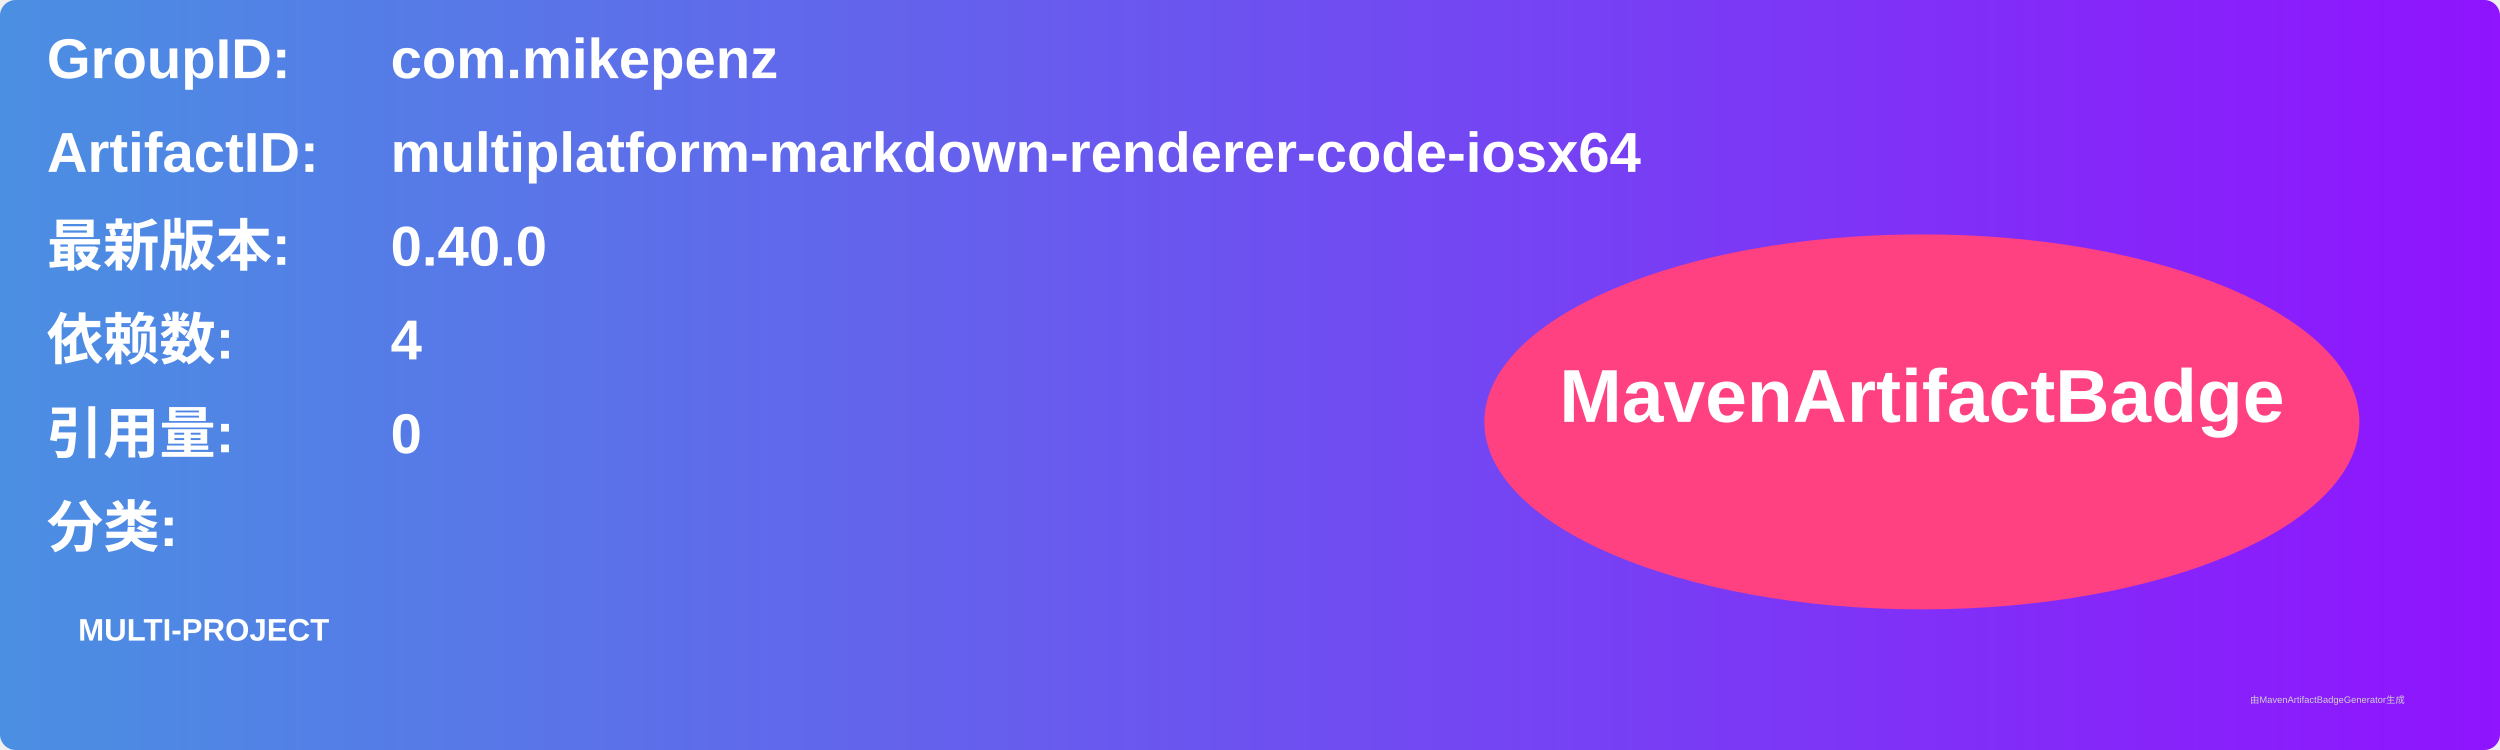
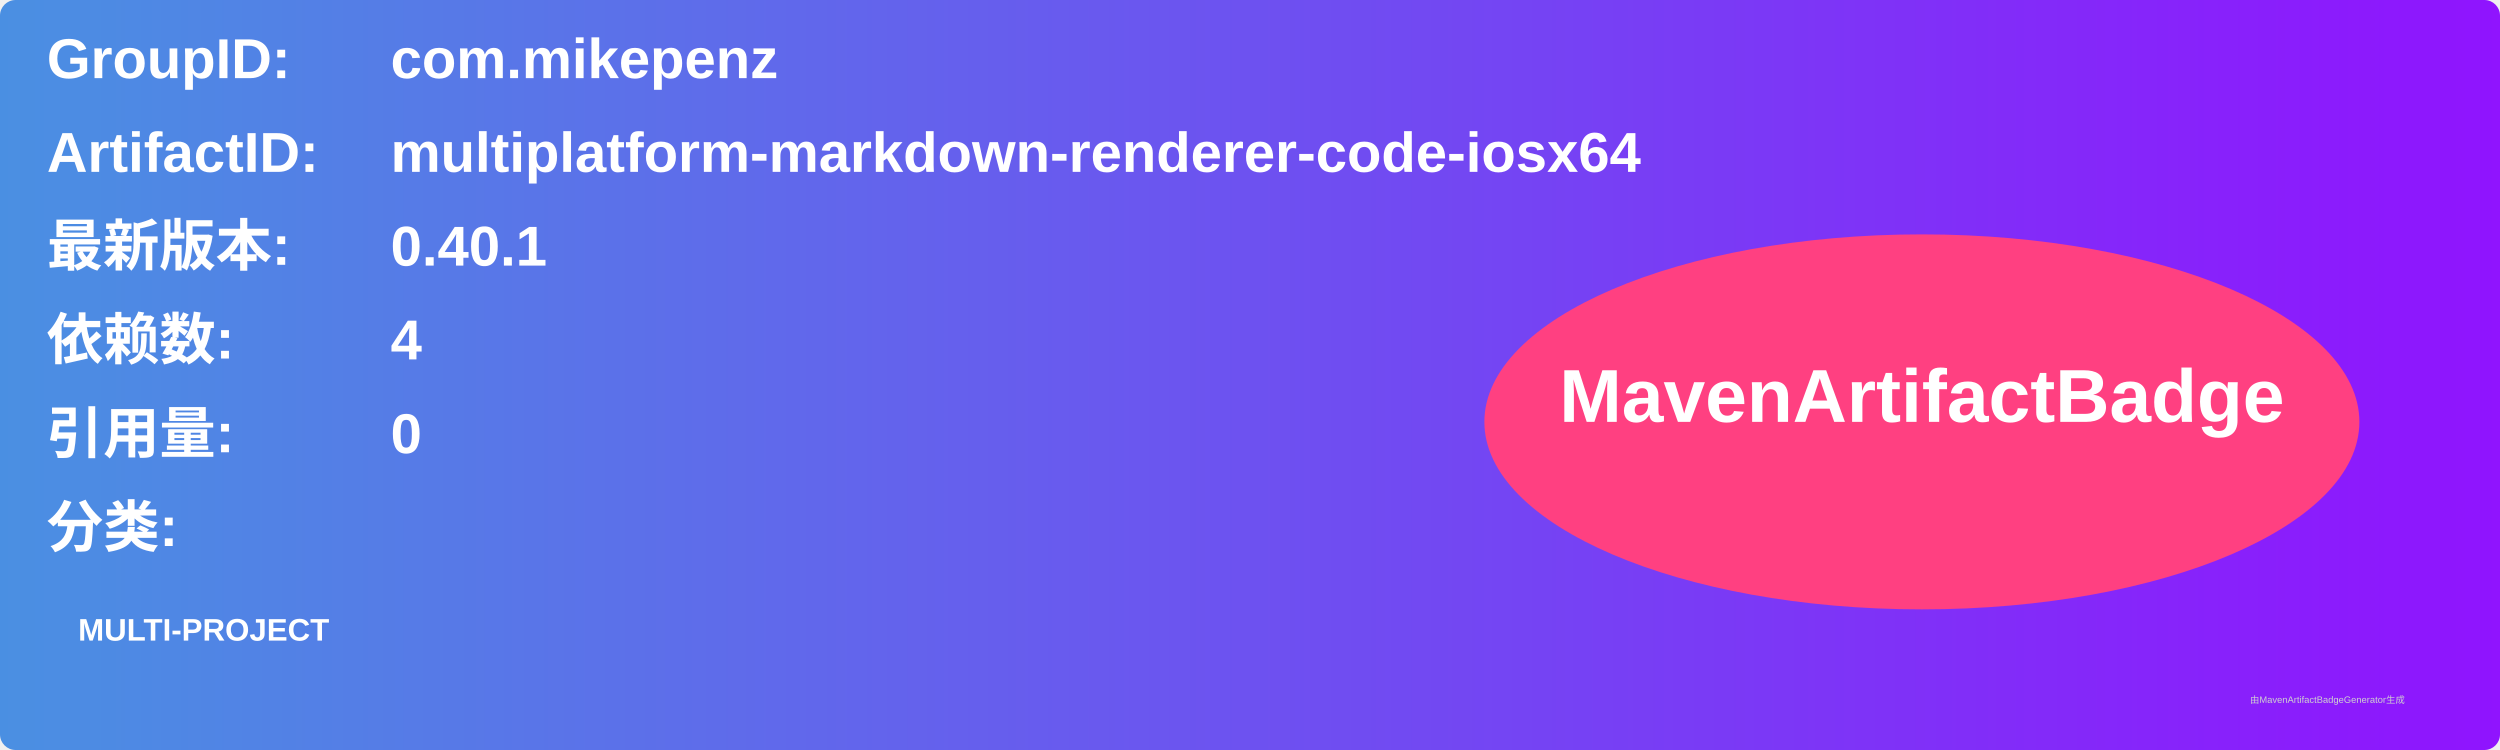
<svg xmlns="http://www.w3.org/2000/svg" width="800" height="240" viewBox="0 0 800 240">
  <linearGradient id="grad" x1="0%" y1="0%" x2="100%" y2="0%">
    <stop offset="0%" stop-color="#4a90e2" />
    <stop offset="100%" stop-color="#9013fe" />
  </linearGradient>
  <rect width="100%" height="100%" rx="5" ry="5" fill="url(#grad)" />
  <g transform="translate(15, 15)">
    <text x="0" y="10" font-family="Arial" font-size="18" fill="white" font-weight="bold" width="260">GroupID:</text>
    <text x="110" y="10" font-family="Arial" font-size="18" fill="white" font-weight="bold" width="460">com.mikepenz</text>
    <text x="0" y="40" font-family="Arial" font-size="18" fill="white" font-weight="bold" width="260">ArtifactID:</text>
    <text x="110" y="40" font-family="Arial" font-size="18" fill="white" font-weight="bold" width="460">multiplatform-markdown-renderer-code-iosx64</text>
    <text x="0" y="70" font-family="Arial" font-size="18" fill="white" font-weight="bold">最新版本:</text>
    <text x="110" y="70" font-family="Arial" font-size="18" fill="white" font-weight="bold">
-       <tspan font-weight="bold">0.40.0</tspan>
+       <tspan font-weight="bold">0.40.1</tspan>
    </text>
    <text x="0" y="100" font-family="Arial" font-size="18" fill="white" font-weight="bold">依赖数: </text>
    <text x="110" y="100" font-family="Arial" font-size="18" fill="white">
      <tspan font-weight="bold">4</tspan>
    </text>
    <text x="0" y="130" font-family="Arial" font-size="18" fill="white" font-weight="bold">引用量: </text>
    <text x="110" y="130" font-family="Arial" font-size="18" fill="white">
      <tspan font-weight="bold">0</tspan>
    </text>
    <text x="0" y="160" font-family="Arial" font-size="18" fill="white" font-weight="bold">分类:</text>
    <text x="10" y="190" font-family="Arial" font-size="10" fill="white">
      <tspan font-weight="bold">MULTI-PROJECT</tspan>
    </text>
    <ellipse cx="600" cy="120" rx="140" ry="60" fill="#ff4081" />
    <text x="600" y="120" text-anchor="middle" font-family="Arial" font-size="24" fill="white" font-weight="bold">MavenArtifactBadge</text>
  </g>
  <text x="720" y="225" font-family="Arial" font-size="3" fill="#d0d0d0">由MavenArtifactBadgeGenerator生成</text>
</svg>
